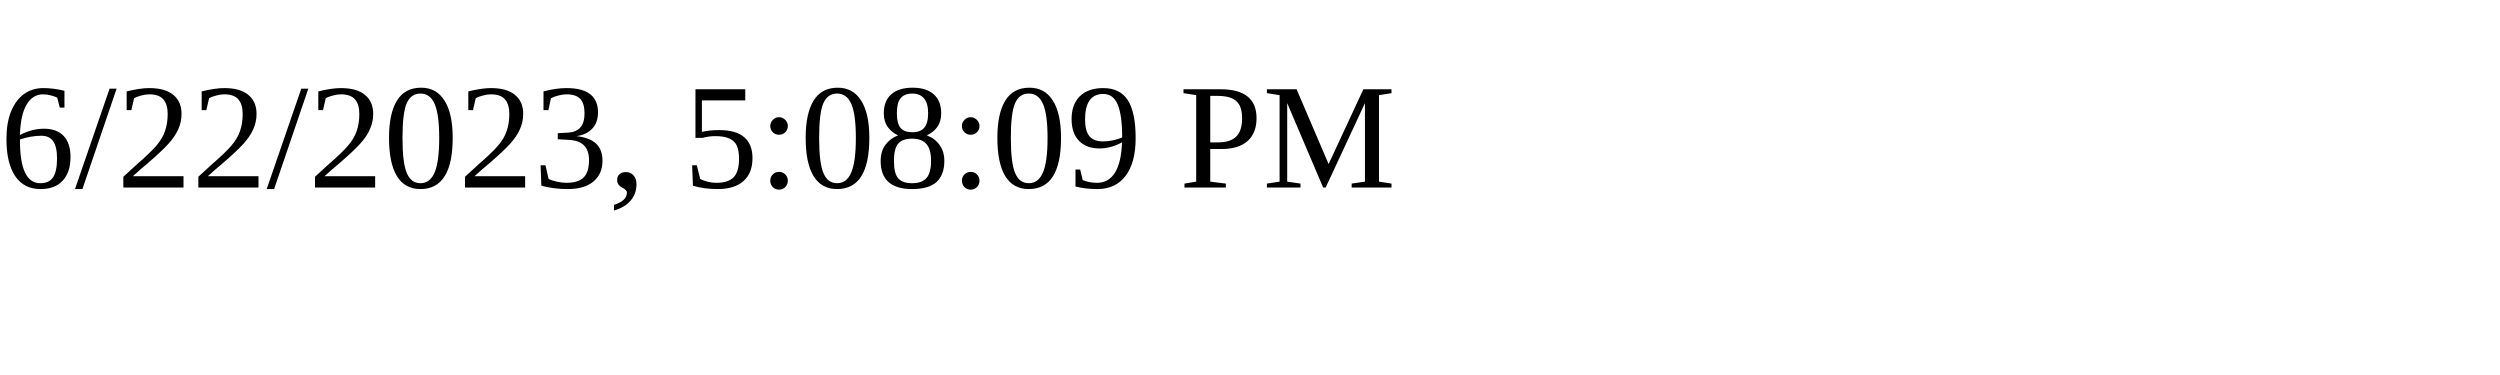
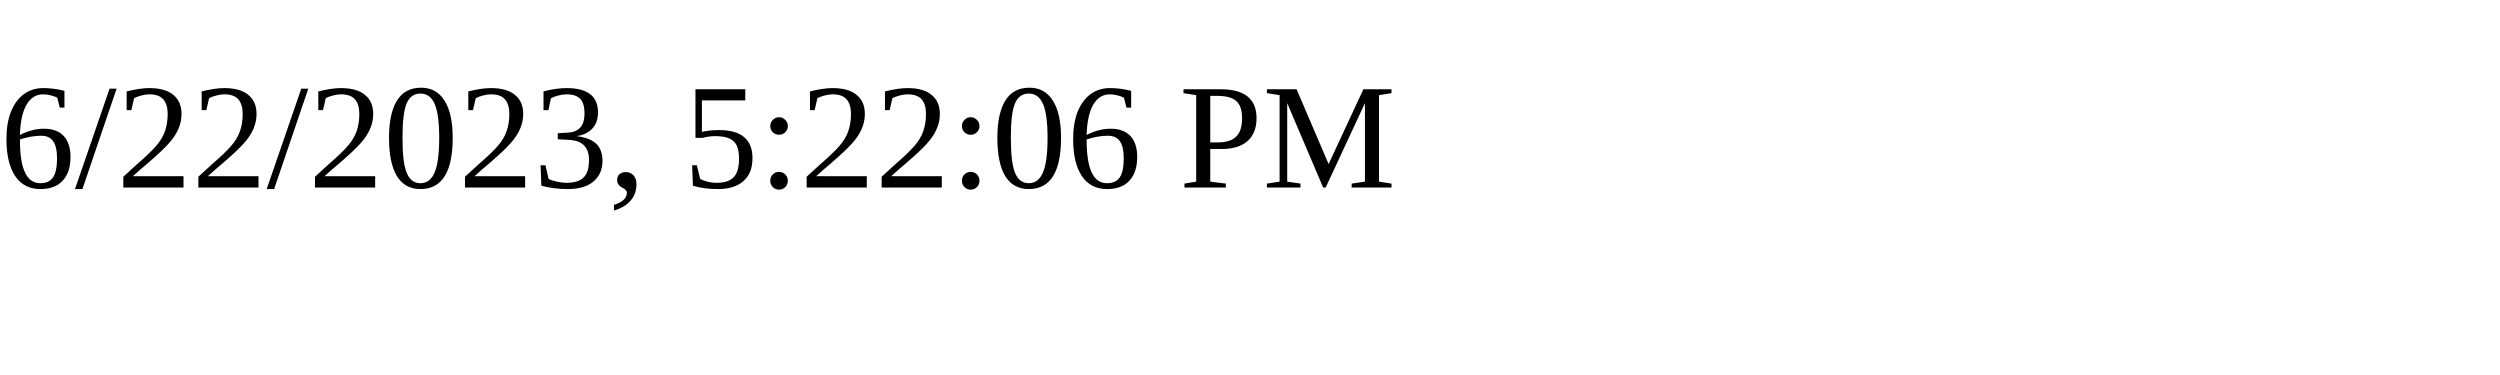
<svg xmlns="http://www.w3.org/2000/svg" height="30" width="200">
-   <text x="0" y="15">6/22/2023, 5:08:09 PM</text>
+   <text x="0" y="15">6/22/2023, 5:22:06 PM</text>
</svg>
